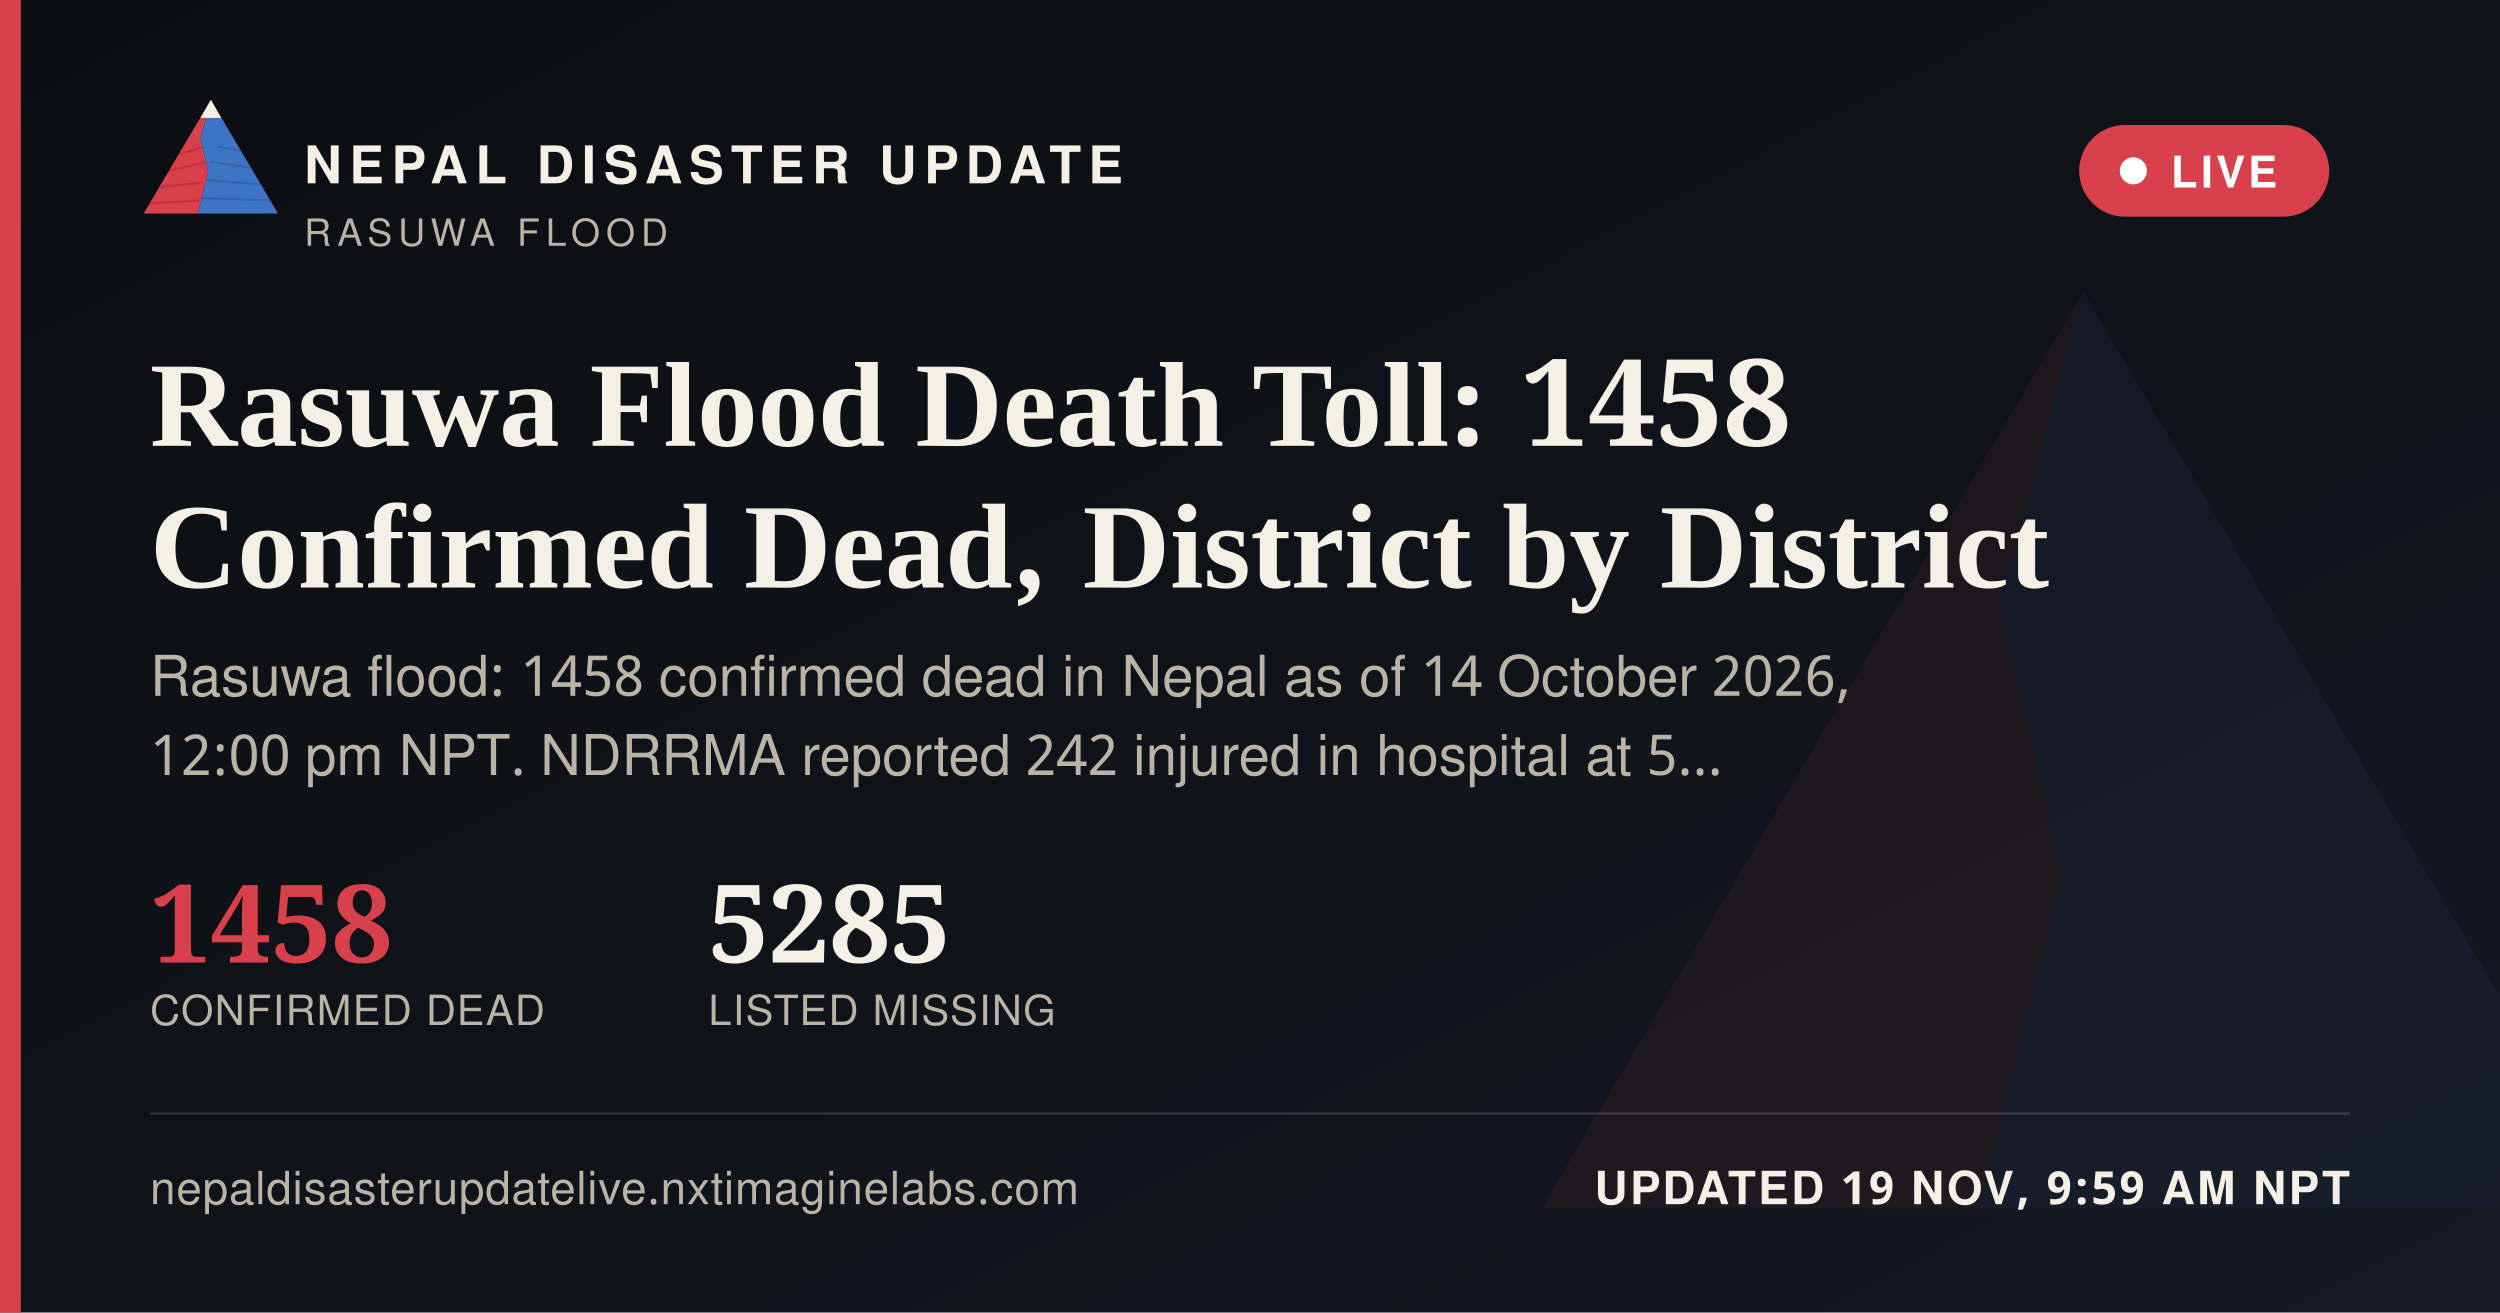
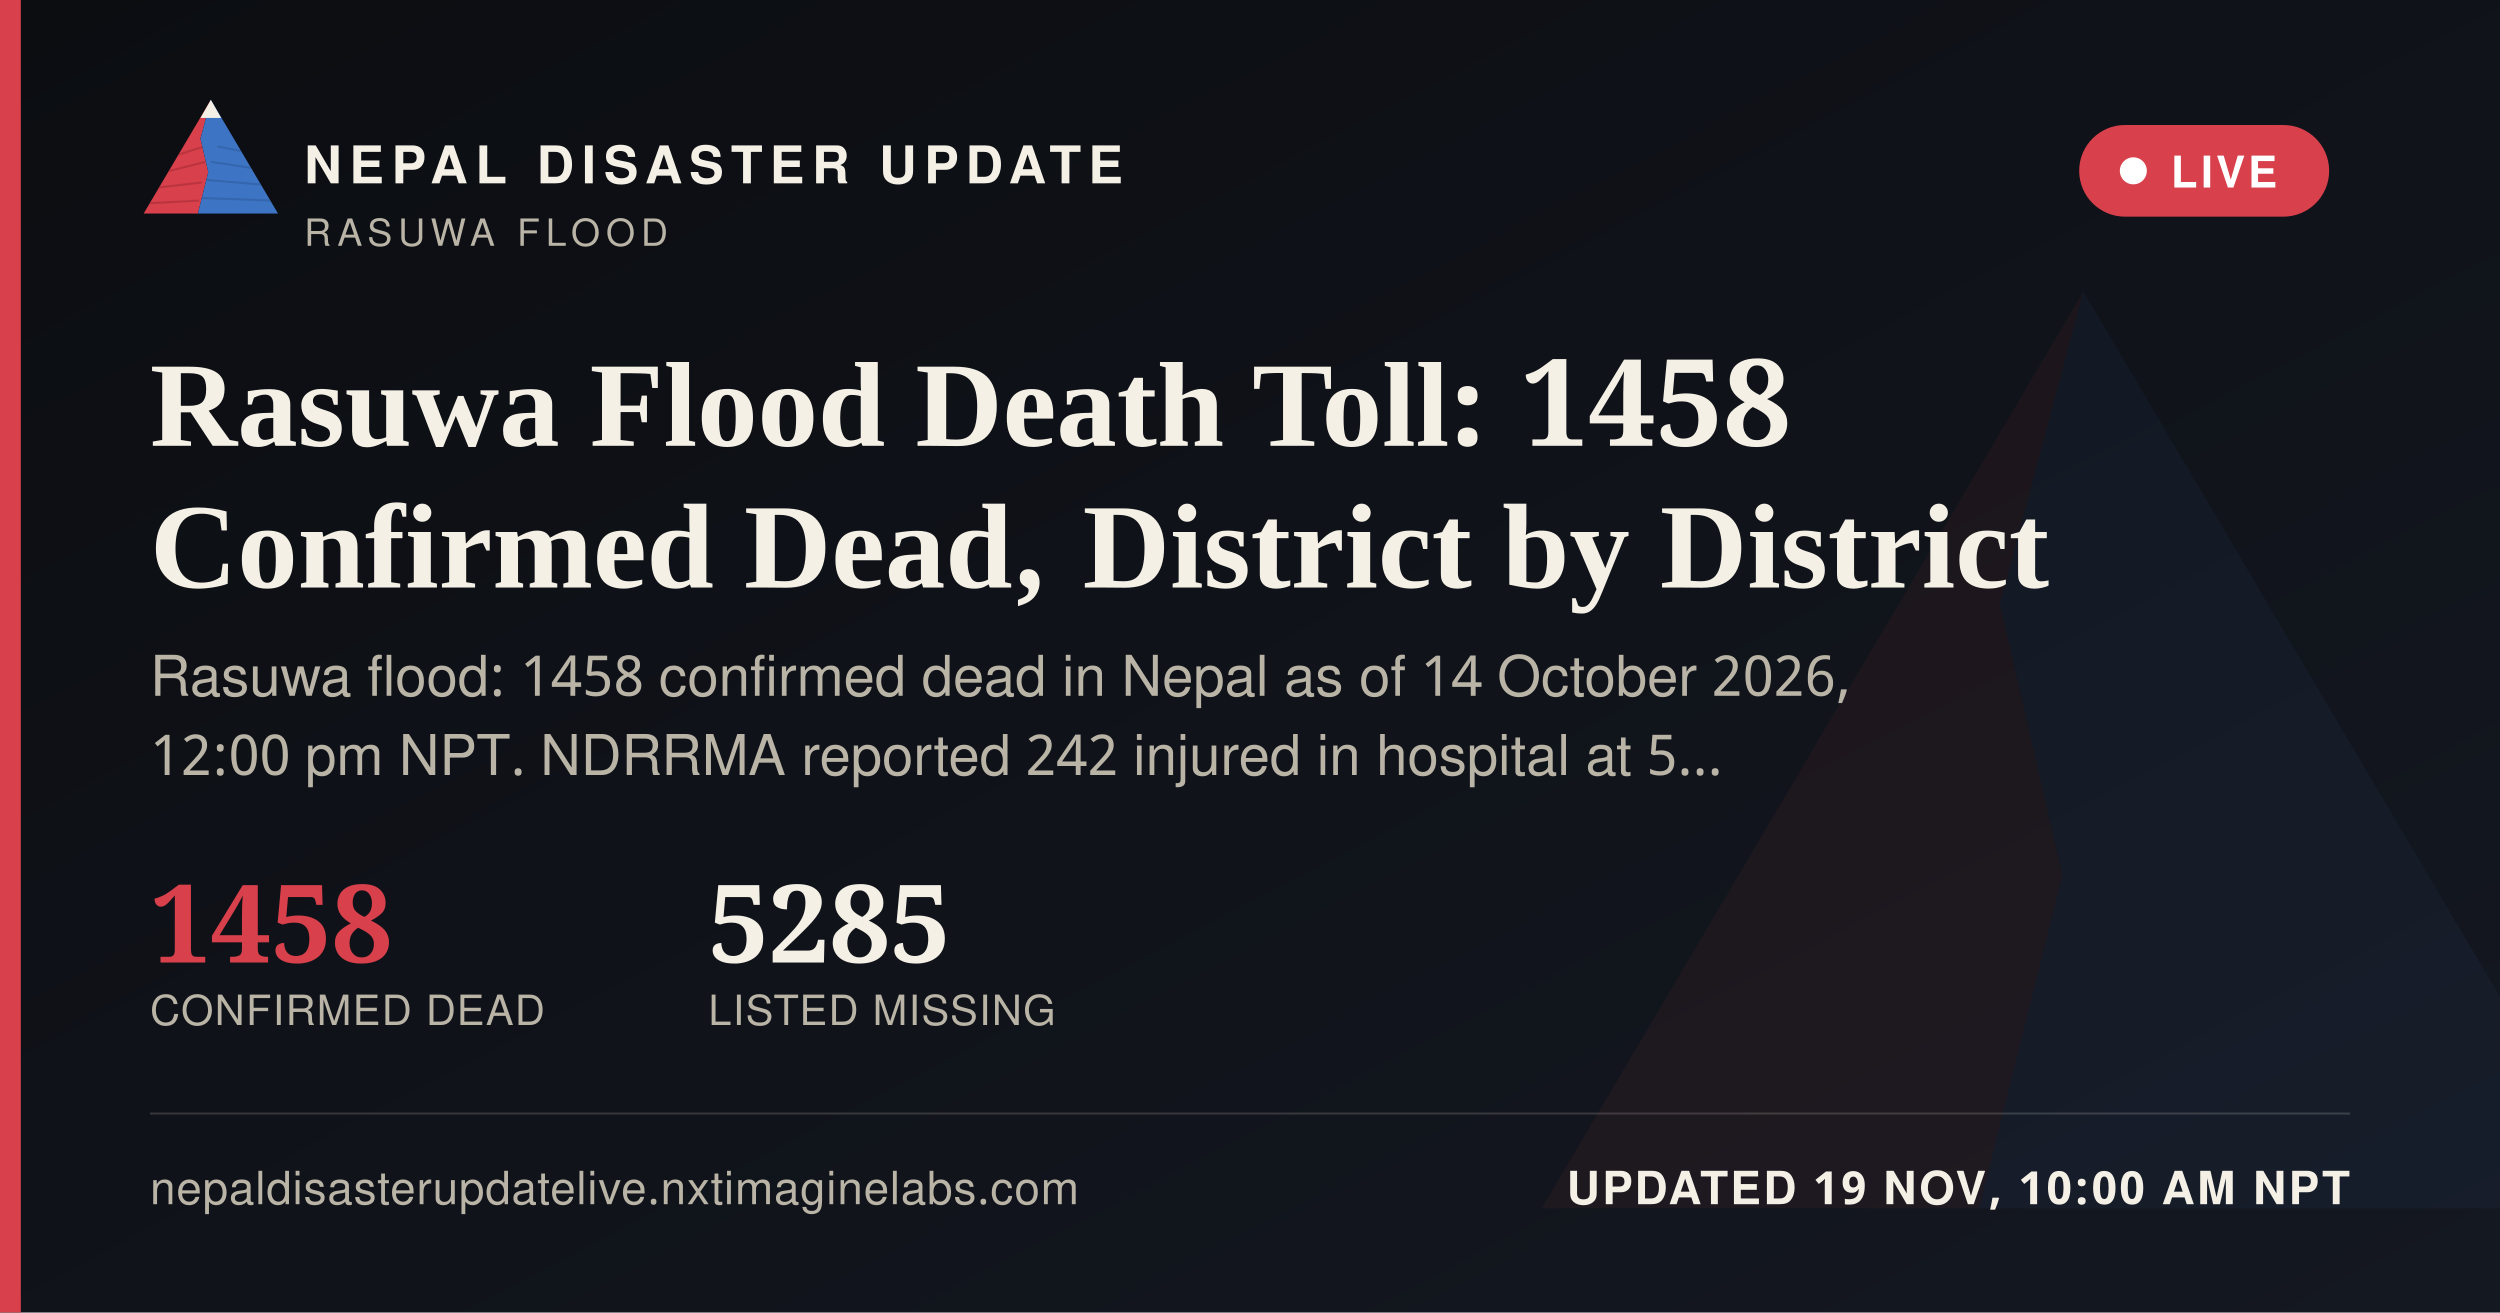
<svg xmlns="http://www.w3.org/2000/svg" width="1200" height="630" viewBox="0 0 1200 630">
  <defs>
    <linearGradient id="ogbg" x1="0" y1="0" x2="1" y2="1">
      <stop offset="0" stop-color="#0B0D11" />
      <stop offset="1" stop-color="#141821" />
    </linearGradient>
  </defs>
  <rect width="1200" height="630" fill="url(#ogbg)" />
  <g transform="translate(700,60) scale(5)" opacity="0.06">
    <polygon points="60,16 52,46 58,72 50,104 8,104" fill="#D8404B" />
    <polygon points="60,16 112,104 50,104 58,72 52,46" fill="#3D74C4" />
  </g>
  <rect x="0" y="0" width="10" height="630" fill="#D8404B" />
  <g transform="translate(64,38) scale(0.62)">
    <g>
      <defs>
        <clipPath id="ogLc">
          <polygon points="60,16 52,46 58,72 50,104 8,104" />
        </clipPath>
        <clipPath id="ogRc">
          <polygon points="60,16 112,104 50,104 58,72 52,46" />
        </clipPath>
      </defs>
      <polygon points="60,16 52,46 58,72 50,104 8,104" fill="#D8404B" />
      <g clip-path="url(#ogLc)" stroke="#A32A34" stroke-width="1.6" fill="none" opacity="0.55">
        <path d="M30,60 L55,52" />
        <path d="M24,72 L56,64" />
        <path d="M18,84 L53,80" />
        <path d="M13,96 L51,94" />
      </g>
      <polygon points="60,16 112,104 50,104 58,72 52,46" fill="#3D74C4" />
      <g clip-path="url(#ogRc)" stroke="#2A5793" stroke-width="1.6" fill="none" opacity="0.5">
        <path d="M65,52 L95,58" />
        <path d="M60,64 L100,70" />
        <path d="M56,78 L104,82" />
        <path d="M52,92 L108,94" />
      </g>
      <polygon points="60,16 52,30 68,30" fill="#F4F0E6" />
    </g>
  </g>
  <text x="146" y="88" font-family="'Public Sans', 'Noto Sans Devanagari', 'Helvetica Neue', Helvetica, Arial, sans-serif" font-size="25" font-weight="800" letter-spacing="3.6" fill="#F4F0E6">NEPAL DISASTER UPDATE</text>
  <text x="146" y="118" font-family="'Public Sans', 'Noto Sans Devanagari', 'Helvetica Neue', Helvetica, Arial, sans-serif" font-size="18" letter-spacing="2.8" fill="#B9B4A6">RASUWA FLOOD</text>
  <g>
    <rect x="998" y="60" width="120" height="44" rx="22" fill="#D8404B" stroke="none" />
    <circle cx="1024" cy="82" r="6.5" fill="#FFFFFF" />
    <text x="1042" y="90" font-family="'Public Sans', 'Noto Sans Devanagari', 'Helvetica Neue', Helvetica, Arial, sans-serif" font-size="21" font-weight="700" letter-spacing="1.6" fill="#FFFFFF">LIVE</text>
  </g>
  <text x="72" y="214" font-family="Newsreader, 'Noto Serif Devanagari', Georgia, 'Times New Roman', serif" font-size="58" font-weight="600" fill="#F4F0E6">Rasuwa Flood Death Toll: 1458</text>
  <text x="72" y="282" font-family="Newsreader, 'Noto Serif Devanagari', Georgia, 'Times New Roman', serif" font-size="58" font-weight="600" fill="#F4F0E6">Confirmed Dead, District by District</text>
  <text x="72" y="334" font-family="'Public Sans', 'Noto Sans Devanagari', 'Helvetica Neue', Helvetica, Arial, sans-serif" font-size="27" fill="#B9B4A6">Rasuwa flood: 1458 confirmed dead in Nepal as of 14 October 2026,</text>
  <text x="72" y="372" font-family="'Public Sans', 'Noto Sans Devanagari', 'Helvetica Neue', Helvetica, Arial, sans-serif" font-size="27" fill="#B9B4A6">12:00 pm NPT. NDRRMA reported 242 injured in hospital at 5…</text>
  <g transform="translate(72,462)">
    <text x="0" y="0" font-family="Newsreader, 'Noto Serif Devanagari', Georgia, 'Times New Roman', serif" font-size="52" font-weight="600" fill="#D8404B">1458</text>
    <text x="0" y="30" font-family="'Public Sans', 'Noto Sans Devanagari', 'Helvetica Neue', Helvetica, Arial, sans-serif" font-size="20" letter-spacing="0.6" fill="#B9B4A6">CONFIRMED DEAD</text>
    <text x="268" y="0" font-family="Newsreader, 'Noto Serif Devanagari', Georgia, 'Times New Roman', serif" font-size="52" font-weight="600" fill="#F4F0E6">5285</text>
    <text x="268" y="30" font-family="'Public Sans', 'Noto Sans Devanagari', 'Helvetica Neue', Helvetica, Arial, sans-serif" font-size="20" letter-spacing="0.6" fill="#B9B4A6">LISTED MISSING</text>
  </g>
  <rect x="72" y="534" width="1056" height="1" fill="rgba(244,240,230,0.16)" />
  <text x="72" y="578" font-family="'Public Sans', 'Noto Sans Devanagari', 'Helvetica Neue', Helvetica, Arial, sans-serif" font-size="22" fill="#B9B4A6" letter-spacing="0.4">nepaldisasterupdatelive.nxtimaginelabs.com</text>
-   <text x="1128" y="578" text-anchor="end" font-family="'Public Sans', 'Noto Sans Devanagari', 'Helvetica Neue', Helvetica, Arial, sans-serif" font-size="22" font-weight="700" letter-spacing="1.2" fill="#F4F0E6">UPDATED 19 NOV, 9:59 AM NPT</text>
+   <text x="1128" y="578" text-anchor="end" font-family="'Public Sans', 'Noto Sans Devanagari', 'Helvetica Neue', Helvetica, Arial, sans-serif" font-size="22" font-weight="700" letter-spacing="1.2" fill="#F4F0E6">UPDATED 19 NOV, 10:00 AM NPT</text>
</svg>
